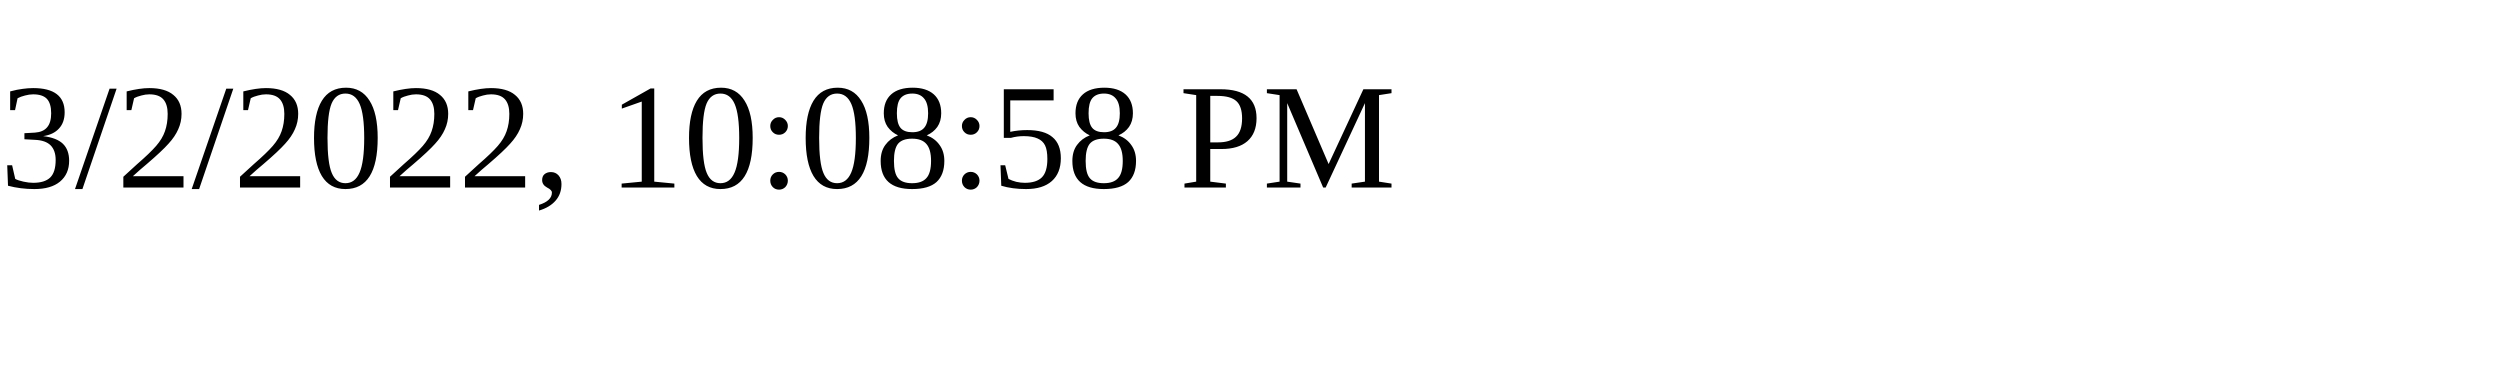
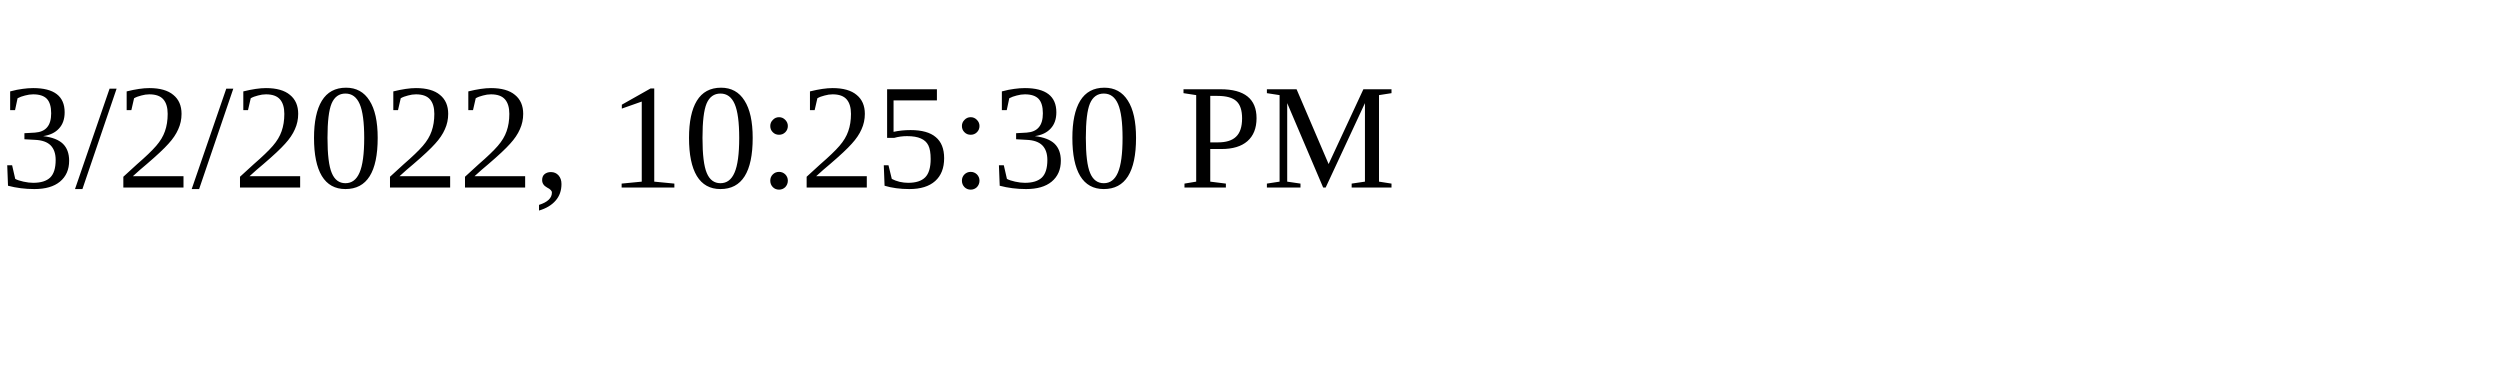
<svg xmlns="http://www.w3.org/2000/svg" height="30" width="200">
-   <text x="0" y="15">3/2/2022, 10:08:58 PM</text>
+   <text x="0" y="15">3/2/2022, 10:25:30 PM</text>
</svg>
